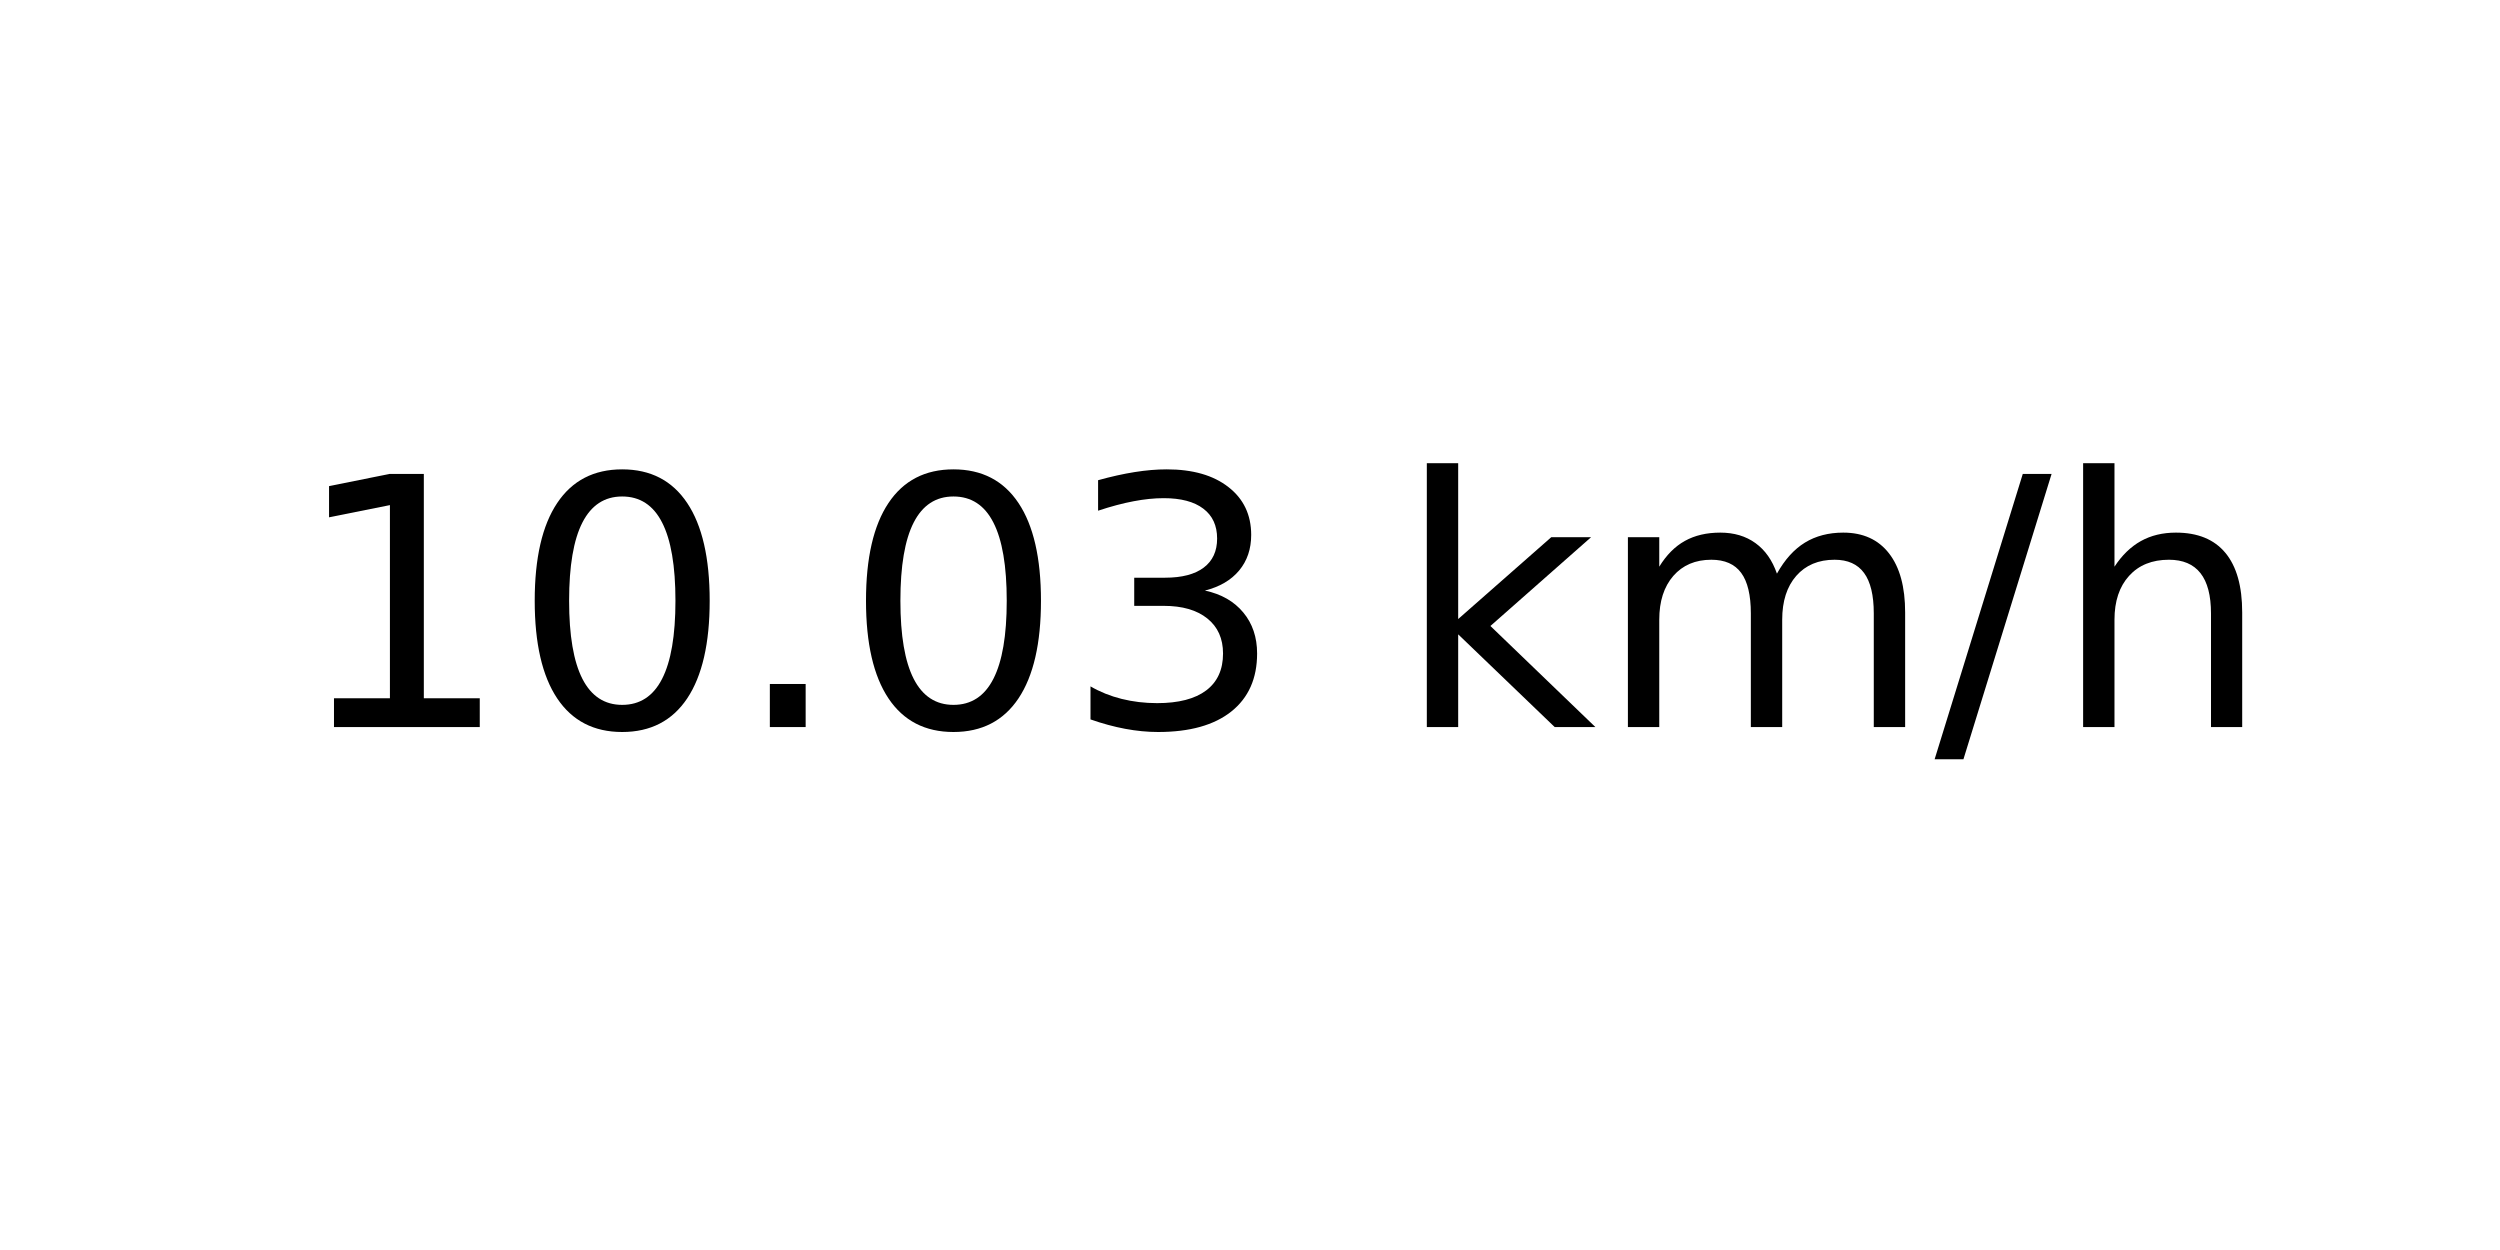
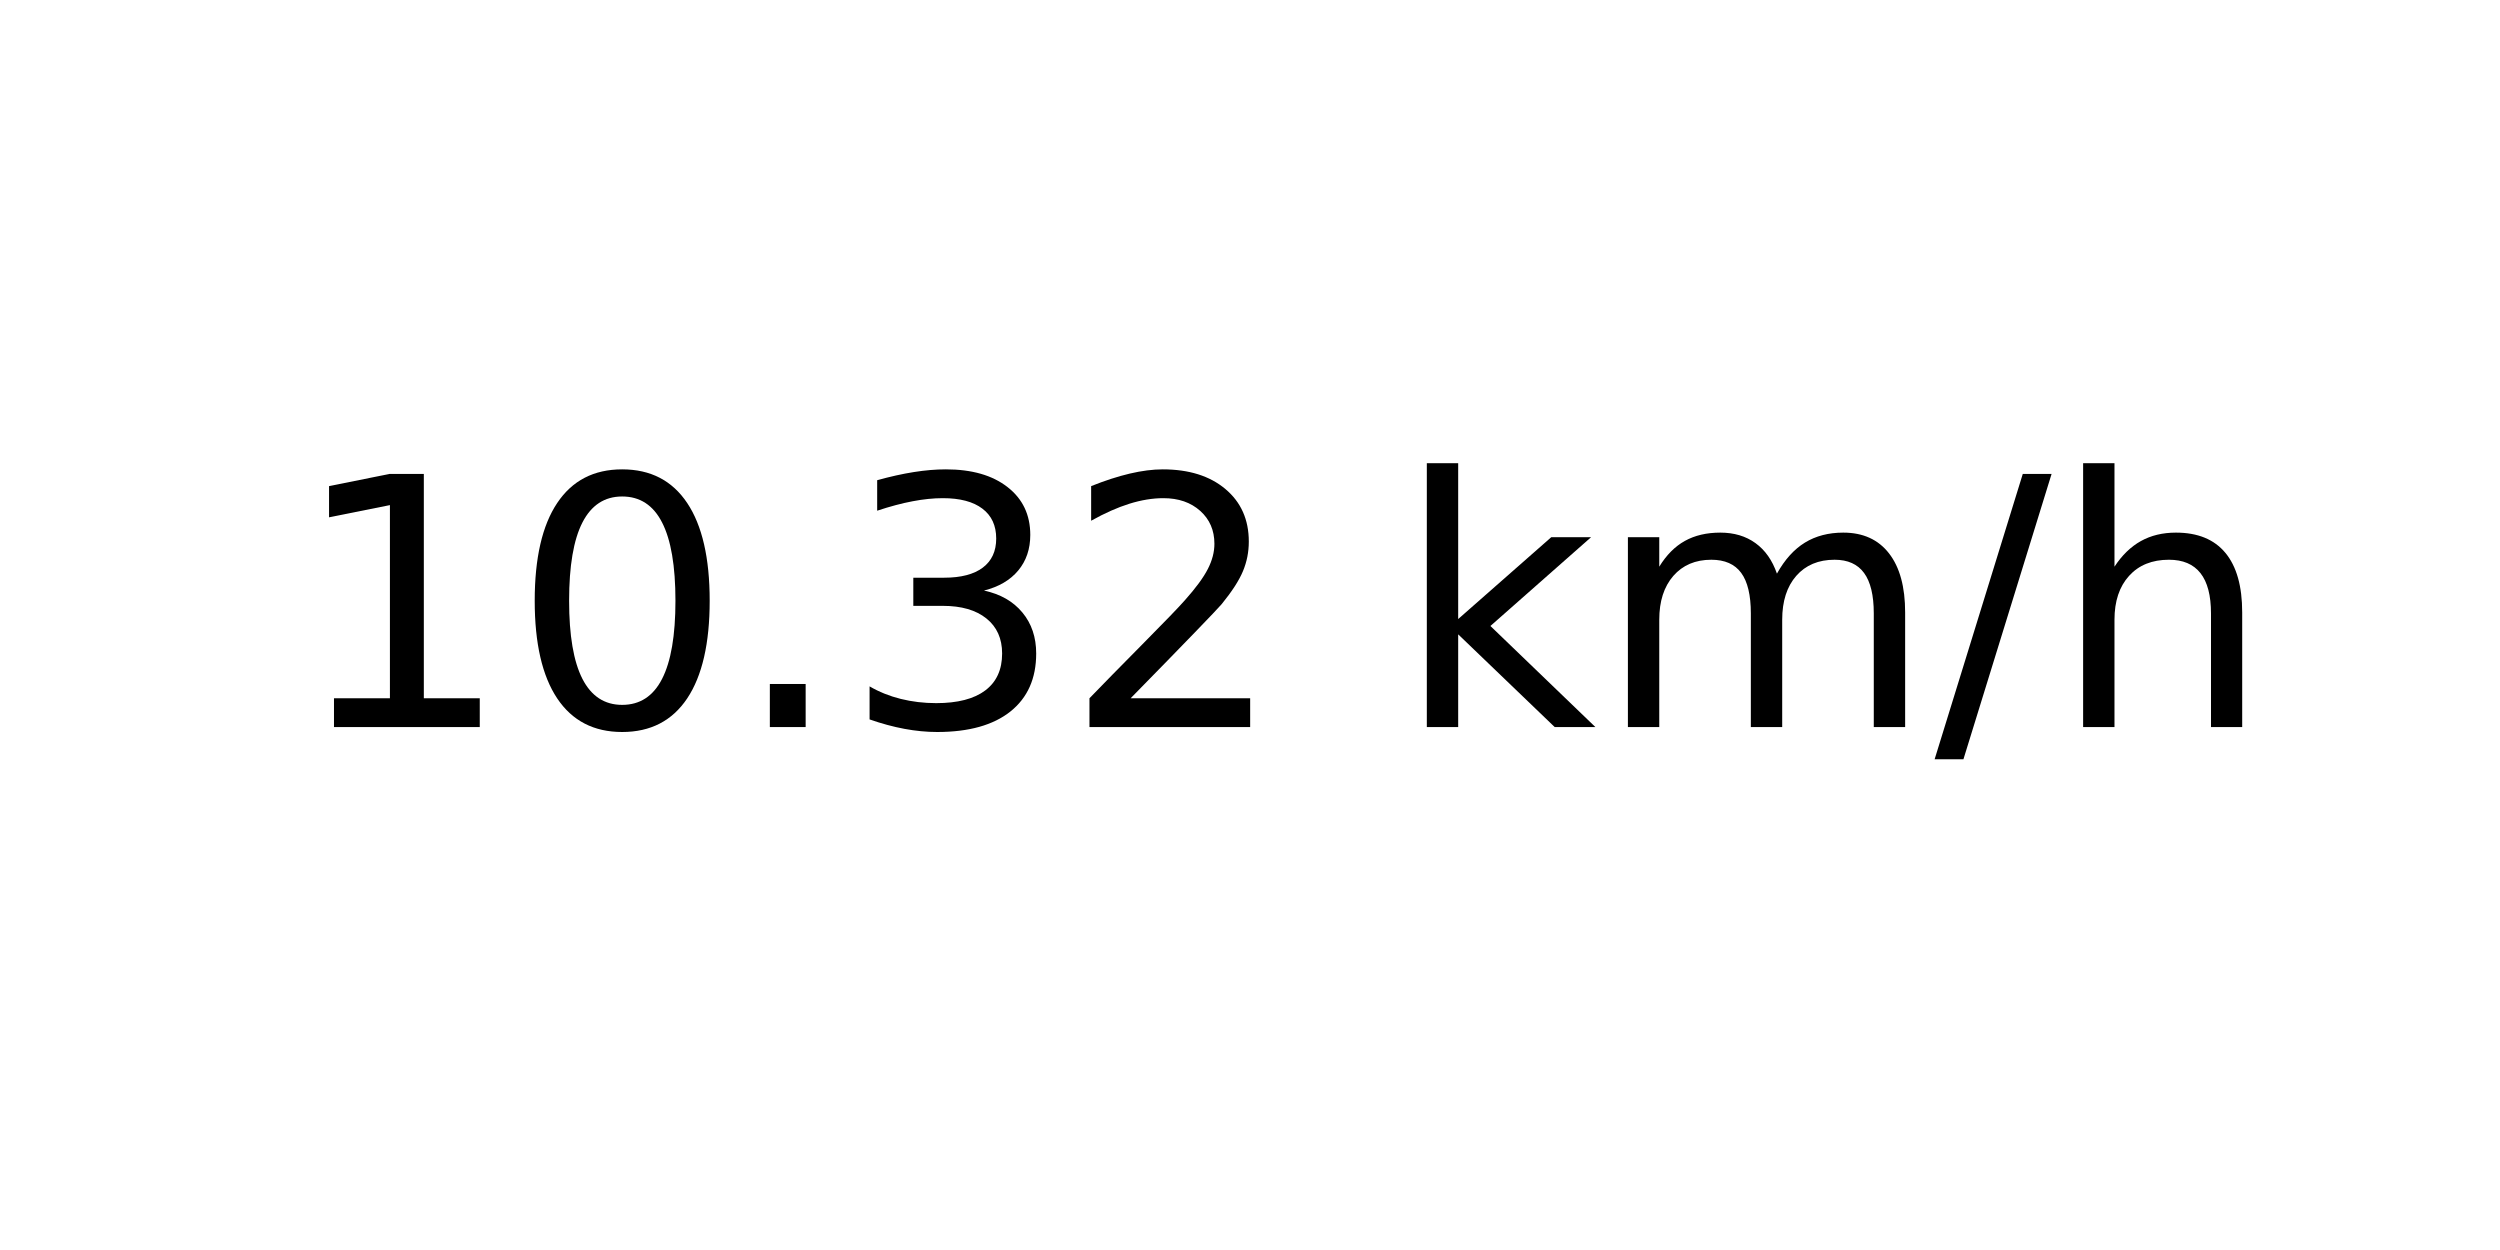
<svg xmlns="http://www.w3.org/2000/svg" xmlns:xlink="http://www.w3.org/1999/xlink" width="72pt" height="36pt" viewBox="0 0 72 36" version="1.1">
  <defs>
    <style type="text/css">*{stroke-linejoin: round; stroke-linecap: butt}</style>
  </defs>
  <g id="figure_1">
    <g id="axes_1">
      <g id="text_1">
        <g transform="translate(8.378125 20.93937) scale(0.1 -0.1)">
          <defs>
            <path id="DejaVuSans-31" d="M 794 531  L 1825 531  L 1825 4091  L 703 3866  L 703 4441  L 1819 4666  L 2450 4666  L 2450 531  L 3481 531  L 3481 0  L 794 0  L 794 531  z " transform="scale(0.015625)" />
            <path id="DejaVuSans-30" d="M 2034 4250  Q 1547 4250 1301 3770  Q 1056 3291 1056 2328  Q 1056 1369 1301 889  Q 1547 409 2034 409  Q 2525 409 2770 889  Q 3016 1369 3016 2328  Q 3016 3291 2770 3770  Q 2525 4250 2034 4250  z M 2034 4750  Q 2819 4750 3233 4129  Q 3647 3509 3647 2328  Q 3647 1150 3233 529  Q 2819 -91 2034 -91  Q 1250 -91 836 529  Q 422 1150 422 2328  Q 422 3509 836 4129  Q 1250 4750 2034 4750  z " transform="scale(0.015625)" />
            <path id="DejaVuSans-2e" d="M 684 794  L 1344 794  L 1344 0  L 684 0  L 684 794  z " transform="scale(0.015625)" />
            <path id="DejaVuSans-33" d="M 2597 2516  Q 3050 2419 3304 2112  Q 3559 1806 3559 1356  Q 3559 666 3084 287  Q 2609 -91 1734 -91  Q 1441 -91 1130 -33  Q 819 25 488 141  L 488 750  Q 750 597 1062 519  Q 1375 441 1716 441  Q 2309 441 2620 675  Q 2931 909 2931 1356  Q 2931 1769 2642 2001  Q 2353 2234 1838 2234  L 1294 2234  L 1294 2753  L 1863 2753  Q 2328 2753 2575 2939  Q 2822 3125 2822 3475  Q 2822 3834 2567 4026  Q 2313 4219 1838 4219  Q 1578 4219 1281 4162  Q 984 4106 628 3988  L 628 4550  Q 988 4650 1302 4700  Q 1616 4750 1894 4750  Q 2613 4750 3031 4423  Q 3450 4097 3450 3541  Q 3450 3153 3228 2886  Q 3006 2619 2597 2516  z " transform="scale(0.015625)" />
+             <path id="DejaVuSans-32" d="M 1228 531  L 3431 531  L 3431 0  L 469 0  L 469 531  Q 828 903 1448 1529  Q 2069 2156 2228 2338  Q 2531 2678 2651 2914  Q 2772 3150 2772 3378  Q 2772 3750 2511 3984  Q 2250 4219 1831 4219  Q 1534 4219 1204 4116  Q 875 4013 500 3803  L 500 4441  Q 881 4594 1212 4672  Q 1544 4750 1819 4750  Q 2544 4750 2975 4387  Q 3406 4025 3406 3419  Q 3406 3131 3298 2873  Q 3191 2616 2906 2266  Q 2828 2175 2409 1742  Q 1991 1309 1228 531  z " transform="scale(0.015625)" />
            <path id="DejaVuSans-20" transform="scale(0.015625)" />
            <path id="DejaVuSans-6b" d="M 581 4863  L 1159 4863  L 1159 1991  L 2875 3500  L 3609 3500  L 1753 1863  L 3688 0  L 2938 0  L 1159 1709  L 1159 0  L 581 0  L 581 4863  z " transform="scale(0.015625)" />
            <path id="DejaVuSans-6d" d="M 3328 2828  Q 3544 3216 3844 3400  Q 4144 3584 4550 3584  Q 5097 3584 5394 3201  Q 5691 2819 5691 2113  L 5691 0  L 5113 0  L 5113 2094  Q 5113 2597 4934 2840  Q 4756 3084 4391 3084  Q 3944 3084 3684 2787  Q 3425 2491 3425 1978  L 3425 0  L 2847 0  L 2847 2094  Q 2847 2600 2669 2842  Q 2491 3084 2119 3084  Q 1678 3084 1418 2786  Q 1159 2488 1159 1978  L 1159 0  L 581 0  L 581 3500  L 1159 3500  L 1159 2956  Q 1356 3278 1631 3431  Q 1906 3584 2284 3584  Q 2666 3584 2933 3390  Q 3200 3197 3328 2828  z " transform="scale(0.015625)" />
            <path id="DejaVuSans-2f" d="M 1625 4666  L 2156 4666  L 531 -594  L 0 -594  L 1625 4666  z " transform="scale(0.015625)" />
            <path id="DejaVuSans-68" d="M 3513 2113  L 3513 0  L 2938 0  L 2938 2094  Q 2938 2591 2744 2837  Q 2550 3084 2163 3084  Q 1697 3084 1428 2787  Q 1159 2491 1159 1978  L 1159 0  L 581 0  L 581 4863  L 1159 4863  L 1159 2956  Q 1366 3272 1645 3428  Q 1925 3584 2291 3584  Q 2894 3584 3203 3211  Q 3513 2838 3513 2113  z " transform="scale(0.015625)" />
          </defs>
          <use xlink:href="#DejaVuSans-31" />
          <use xlink:href="#DejaVuSans-30" x="63.623" />
          <use xlink:href="#DejaVuSans-2e" x="127.246" />
-           <use xlink:href="#DejaVuSans-30" x="159.033" />
-           <use xlink:href="#DejaVuSans-33" x="222.656" />
+           <use xlink:href="#DejaVuSans-33" x="159.033" />
+           <use xlink:href="#DejaVuSans-32" x="222.656" />
          <use xlink:href="#DejaVuSans-20" x="286.279" />
          <use xlink:href="#DejaVuSans-6b" x="318.066" />
          <use xlink:href="#DejaVuSans-6d" x="375.977" />
          <use xlink:href="#DejaVuSans-2f" x="473.389" />
          <use xlink:href="#DejaVuSans-68" x="507.08" />
        </g>
      </g>
    </g>
  </g>
</svg>
